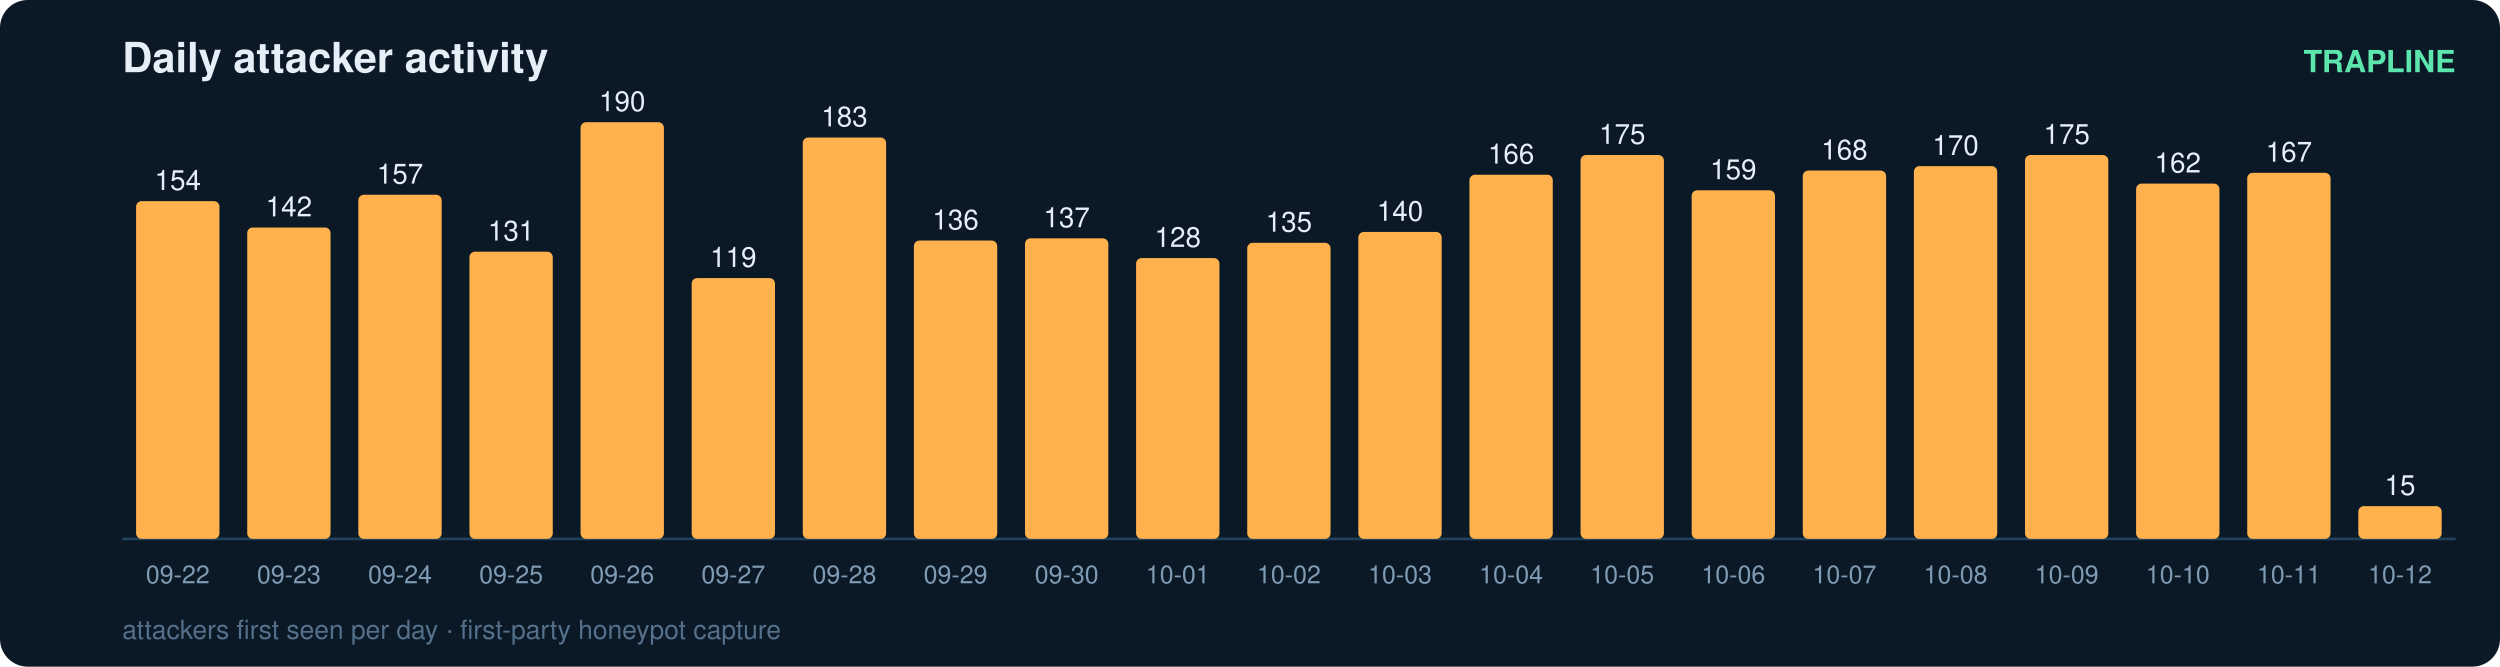
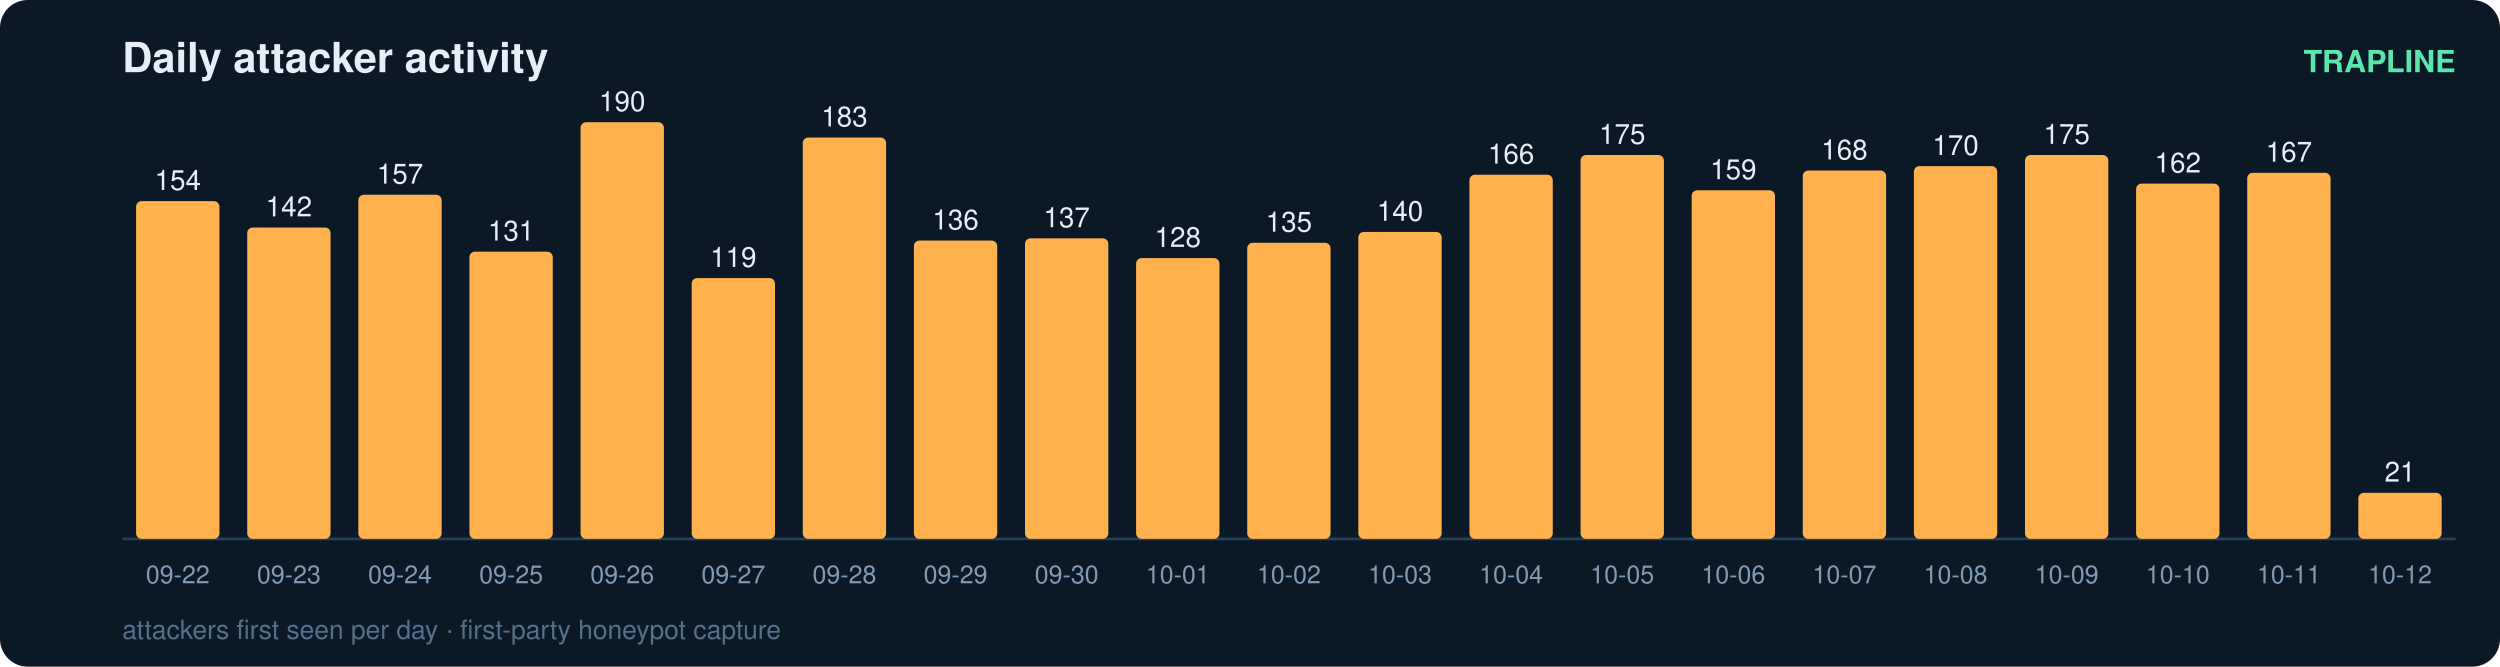
<svg xmlns="http://www.w3.org/2000/svg" width="900" height="240" viewBox="0 0 900 240" font-family="ui-sans-serif,Segoe UI,Helvetica,Arial">
  <rect width="900" height="240" rx="10" fill="#0b1826" />
  <text x="44" y="26" fill="#e6eff7" font-size="15" font-weight="700">Daily attacker activity</text>
  <text x="884" y="26" fill="#5ce6ad" font-size="11" text-anchor="end" font-weight="600">TRAPLINE</text>
  <line x1="44" y1="194" x2="884" y2="194" stroke="#22415a" stroke-width="1" />
  <rect x="49" y="72.4" width="30" height="121.6" rx="2" fill="#ffb14e" />
  <text x="64.0" y="68.4" fill="#e6eff7" font-size="10" text-anchor="middle" font-variant-numeric="tabular-nums">154</text>
  <text x="64.0" y="210.0" fill="#7f9bb3" font-size="9" text-anchor="middle">09-22</text>
  <rect x="89" y="81.9" width="30" height="112.1" rx="2" fill="#ffb14e" />
  <text x="104.0" y="77.9" fill="#e6eff7" font-size="10" text-anchor="middle" font-variant-numeric="tabular-nums">142</text>
  <text x="104.0" y="210.0" fill="#7f9bb3" font-size="9" text-anchor="middle">09-23</text>
  <rect x="129" y="70.1" width="30" height="123.9" rx="2" fill="#ffb14e" />
  <text x="144.0" y="66.1" fill="#e6eff7" font-size="10" text-anchor="middle" font-variant-numeric="tabular-nums">157</text>
  <text x="144.0" y="210.0" fill="#7f9bb3" font-size="9" text-anchor="middle">09-24</text>
  <rect x="169" y="90.6" width="30" height="103.4" rx="2" fill="#ffb14e" />
  <text x="184.0" y="86.6" fill="#e6eff7" font-size="10" text-anchor="middle" font-variant-numeric="tabular-nums">131</text>
  <text x="184.0" y="210.0" fill="#7f9bb3" font-size="9" text-anchor="middle">09-25</text>
  <rect x="209" y="44.0" width="30" height="150.0" rx="2" fill="#ffb14e" />
  <text x="224.0" y="40.0" fill="#e6eff7" font-size="10" text-anchor="middle" font-variant-numeric="tabular-nums">190</text>
  <text x="224.0" y="210.0" fill="#7f9bb3" font-size="9" text-anchor="middle">09-26</text>
  <rect x="249" y="100.1" width="30" height="93.9" rx="2" fill="#ffb14e" />
  <text x="264.0" y="96.1" fill="#e6eff7" font-size="10" text-anchor="middle" font-variant-numeric="tabular-nums">119</text>
  <text x="264.0" y="210.0" fill="#7f9bb3" font-size="9" text-anchor="middle">09-27</text>
  <rect x="289" y="49.5" width="30" height="144.5" rx="2" fill="#ffb14e" />
  <text x="304.0" y="45.5" fill="#e6eff7" font-size="10" text-anchor="middle" font-variant-numeric="tabular-nums">183</text>
  <text x="304.0" y="210.0" fill="#7f9bb3" font-size="9" text-anchor="middle">09-28</text>
  <rect x="329" y="86.6" width="30" height="107.4" rx="2" fill="#ffb14e" />
  <text x="344.0" y="82.6" fill="#e6eff7" font-size="10" text-anchor="middle" font-variant-numeric="tabular-nums">136</text>
  <text x="344.0" y="210.0" fill="#7f9bb3" font-size="9" text-anchor="middle">09-29</text>
  <rect x="369" y="85.8" width="30" height="108.2" rx="2" fill="#ffb14e" />
  <text x="384.0" y="81.8" fill="#e6eff7" font-size="10" text-anchor="middle" font-variant-numeric="tabular-nums">137</text>
  <text x="384.0" y="210.0" fill="#7f9bb3" font-size="9" text-anchor="middle">09-30</text>
  <rect x="409" y="92.9" width="30" height="101.1" rx="2" fill="#ffb14e" />
  <text x="424.0" y="88.9" fill="#e6eff7" font-size="10" text-anchor="middle" font-variant-numeric="tabular-nums">128</text>
  <text x="424.0" y="210.0" fill="#7f9bb3" font-size="9" text-anchor="middle">10-01</text>
  <rect x="449" y="87.4" width="30" height="106.6" rx="2" fill="#ffb14e" />
  <text x="464.0" y="83.4" fill="#e6eff7" font-size="10" text-anchor="middle" font-variant-numeric="tabular-nums">135</text>
  <text x="464.0" y="210.0" fill="#7f9bb3" font-size="9" text-anchor="middle">10-02</text>
  <rect x="489" y="83.5" width="30" height="110.5" rx="2" fill="#ffb14e" />
  <text x="504.0" y="79.5" fill="#e6eff7" font-size="10" text-anchor="middle" font-variant-numeric="tabular-nums">140</text>
  <text x="504.0" y="210.0" fill="#7f9bb3" font-size="9" text-anchor="middle">10-03</text>
  <rect x="529" y="62.9" width="30" height="131.1" rx="2" fill="#ffb14e" />
  <text x="544.0" y="58.9" fill="#e6eff7" font-size="10" text-anchor="middle" font-variant-numeric="tabular-nums">166</text>
  <text x="544.0" y="210.0" fill="#7f9bb3" font-size="9" text-anchor="middle">10-04</text>
  <rect x="569" y="55.8" width="30" height="138.2" rx="2" fill="#ffb14e" />
  <text x="584.0" y="51.8" fill="#e6eff7" font-size="10" text-anchor="middle" font-variant-numeric="tabular-nums">175</text>
  <text x="584.0" y="210.0" fill="#7f9bb3" font-size="9" text-anchor="middle">10-05</text>
  <rect x="609" y="68.5" width="30" height="125.5" rx="2" fill="#ffb14e" />
  <text x="624.0" y="64.5" fill="#e6eff7" font-size="10" text-anchor="middle" font-variant-numeric="tabular-nums">159</text>
  <text x="624.0" y="210.0" fill="#7f9bb3" font-size="9" text-anchor="middle">10-06</text>
  <rect x="649" y="61.4" width="30" height="132.6" rx="2" fill="#ffb14e" />
  <text x="664.0" y="57.4" fill="#e6eff7" font-size="10" text-anchor="middle" font-variant-numeric="tabular-nums">168</text>
  <text x="664.0" y="210.0" fill="#7f9bb3" font-size="9" text-anchor="middle">10-07</text>
  <rect x="689" y="59.8" width="30" height="134.2" rx="2" fill="#ffb14e" />
  <text x="704.0" y="55.8" fill="#e6eff7" font-size="10" text-anchor="middle" font-variant-numeric="tabular-nums">170</text>
  <text x="704.0" y="210.0" fill="#7f9bb3" font-size="9" text-anchor="middle">10-08</text>
  <rect x="729" y="55.8" width="30" height="138.2" rx="2" fill="#ffb14e" />
  <text x="744.0" y="51.8" fill="#e6eff7" font-size="10" text-anchor="middle" font-variant-numeric="tabular-nums">175</text>
  <text x="744.0" y="210.0" fill="#7f9bb3" font-size="9" text-anchor="middle">10-09</text>
  <rect x="769" y="66.1" width="30" height="127.9" rx="2" fill="#ffb14e" />
  <text x="784.0" y="62.1" fill="#e6eff7" font-size="10" text-anchor="middle" font-variant-numeric="tabular-nums">162</text>
  <text x="784.0" y="210.0" fill="#7f9bb3" font-size="9" text-anchor="middle">10-10</text>
  <rect x="809" y="62.2" width="30" height="131.8" rx="2" fill="#ffb14e" />
  <text x="824.0" y="58.2" fill="#e6eff7" font-size="10" text-anchor="middle" font-variant-numeric="tabular-nums">167</text>
  <text x="824.0" y="210.0" fill="#7f9bb3" font-size="9" text-anchor="middle">10-11</text>
-   <rect x="849" y="182.2" width="30" height="11.8" rx="2" fill="#ffb14e" />
-   <text x="864.0" y="178.2" fill="#e6eff7" font-size="10" text-anchor="middle" font-variant-numeric="tabular-nums">15</text>
+   <rect x="849" y="177.4" width="30" height="16.6" rx="2" fill="#ffb14e" />
+   <text x="864.0" y="173.4" fill="#e6eff7" font-size="10" text-anchor="middle" font-variant-numeric="tabular-nums">21</text>
  <text x="864.0" y="210.0" fill="#7f9bb3" font-size="9" text-anchor="middle">10-12</text>
  <text x="44" y="230" fill="#54708a" font-size="9.5">attackers first seen per day · first-party honeypot capture</text>
</svg>
